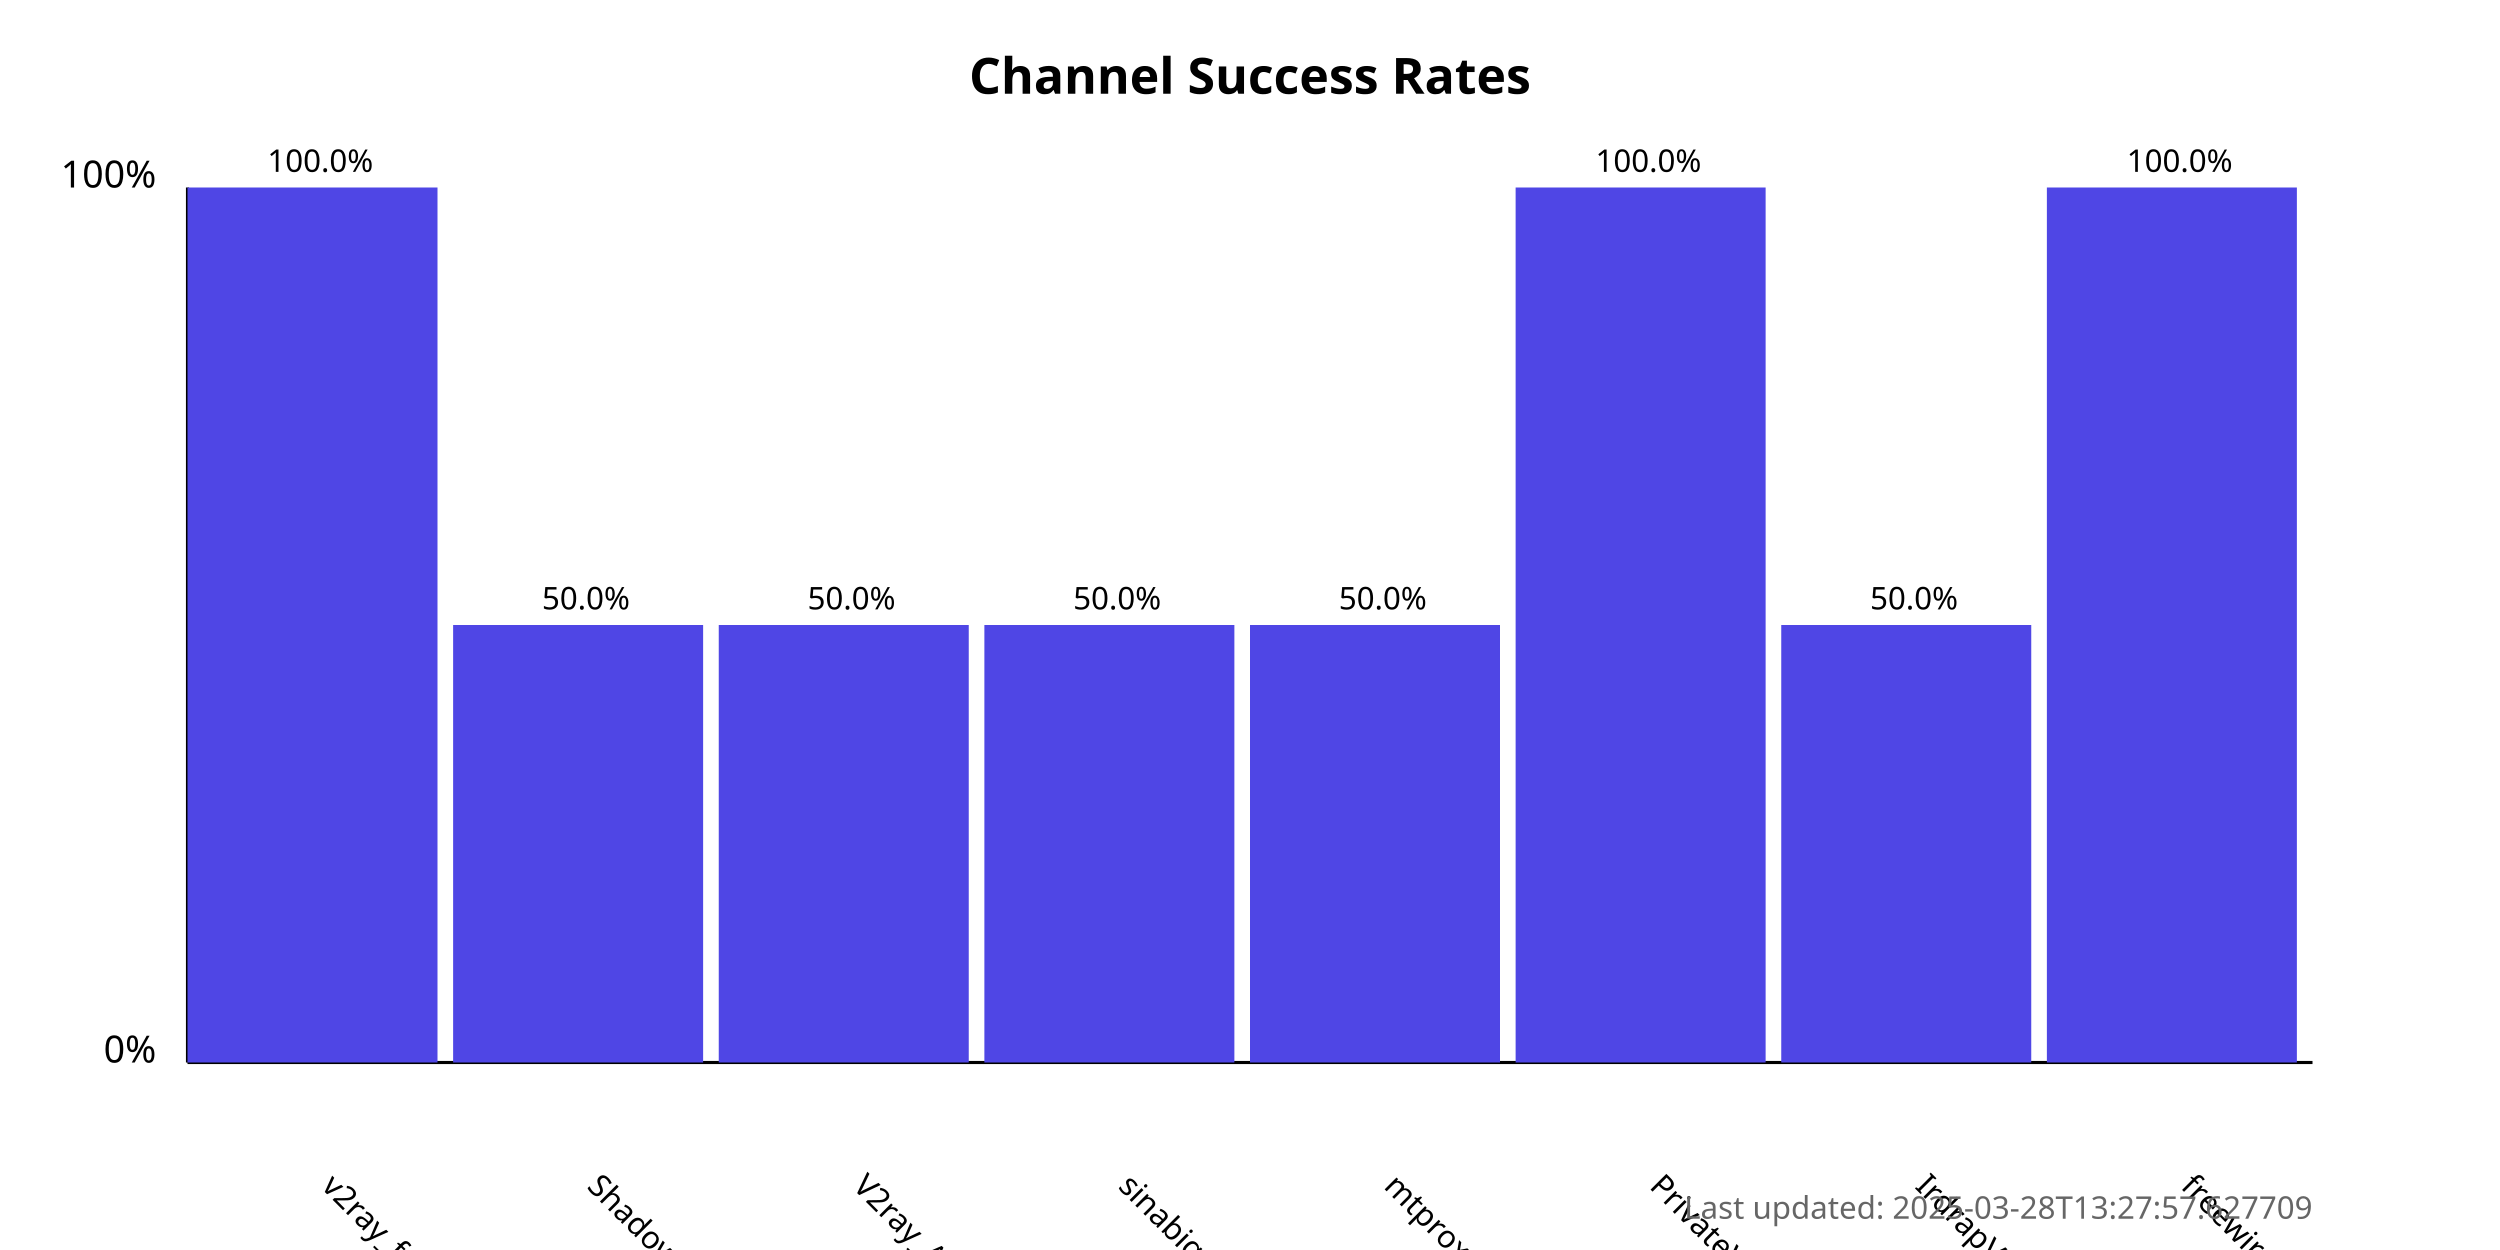
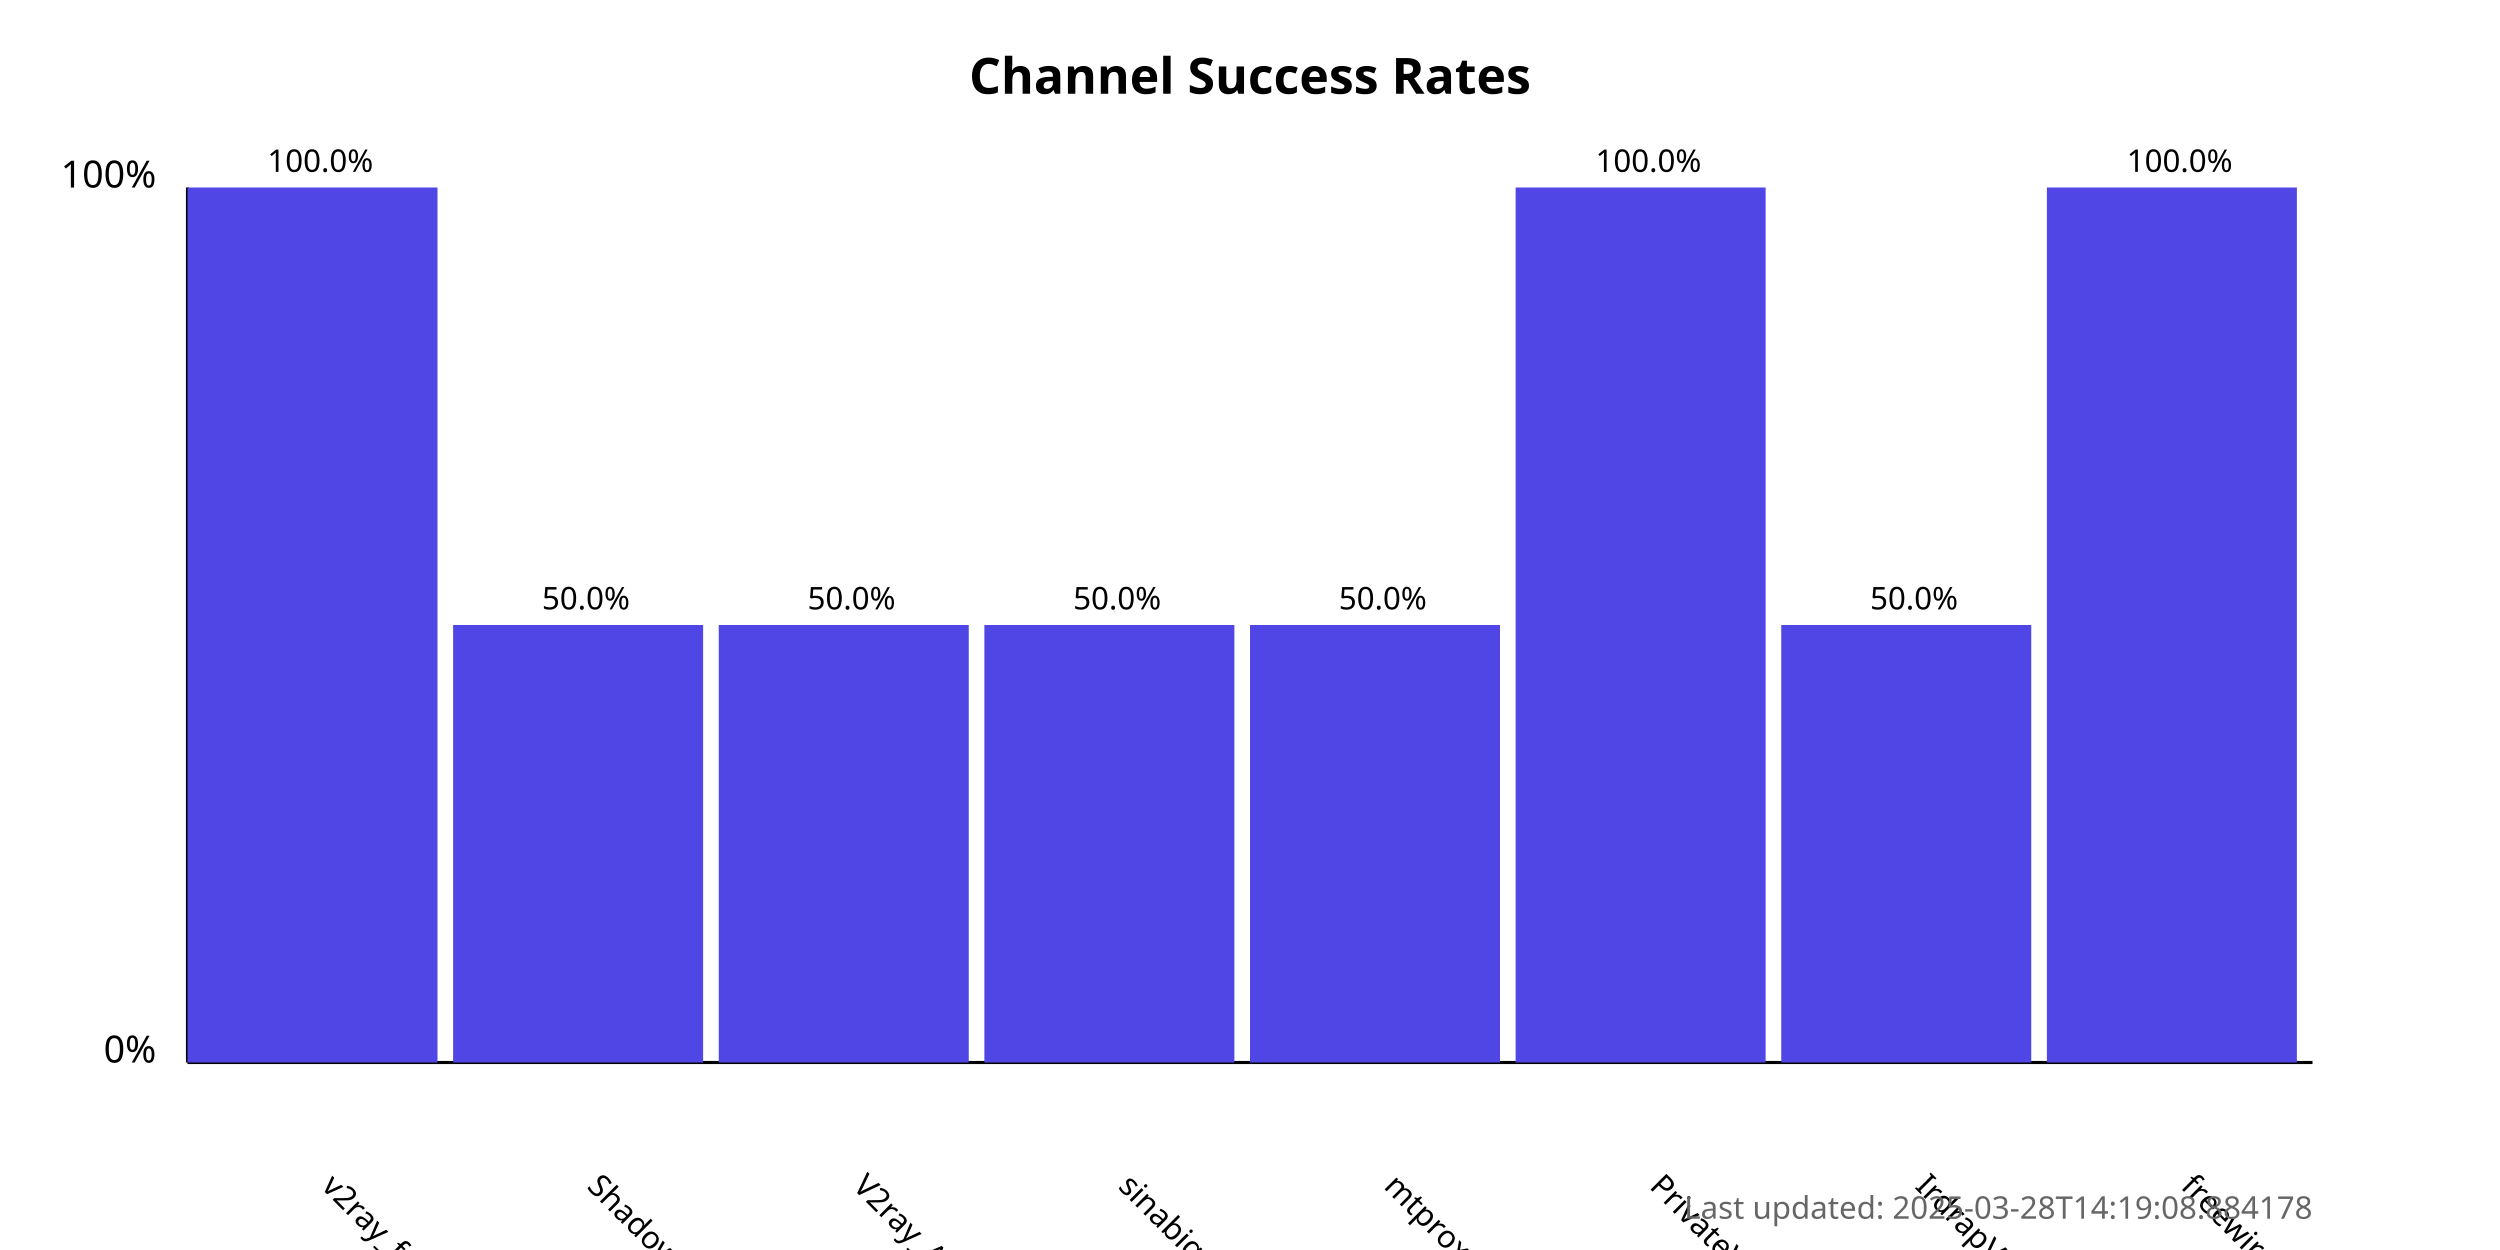
<svg xmlns="http://www.w3.org/2000/svg" width="800" height="400">
  <style>
            .chart-title { font: bold 16px sans-serif; }
            .axis-label { font: 12px sans-serif; }
            .tick-label { font: 10px sans-serif; }
            .bar { fill: #4f46e5; }
            .bar:hover { fill: #6366f1; }
            .timestamp { font: 10px sans-serif; fill: #666; }
        </style>
  <text x="400.0" y="30" text-anchor="middle" class="chart-title">
            Channel Success Rates
        </text>
  <line x1="60" y1="340" x2="60" y2="60" stroke="black" stroke-width="1" />
  <line x1="60" y1="340" x2="740" y2="340" stroke="black" stroke-width="1" />
  <text x="50" y="340" text-anchor="end" class="axis-label">0%</text>
  <text x="50" y="60" text-anchor="end" class="axis-label">100%</text>
  <g>
    <rect x="60" y="60.0" width="80.0" height="280.0" class="bar" />
    <text x="102.5" y="380" transform="rotate(45, 102.5, 380)" text-anchor="start" class="tick-label">
                v2ray_free_conf
            </text>
    <text x="102.5" y="55.0" text-anchor="middle" class="tick-label">
                100.0%
            </text>
  </g>
  <g>
    <rect x="145.0" y="200.0" width="80.0" height="140.0" class="bar" />
    <text x="187.5" y="380" transform="rotate(45, 187.5, 380)" text-anchor="start" class="tick-label">
                ShadowProxy66
            </text>
    <text x="187.5" y="195.0" text-anchor="middle" class="tick-label">
                50.0%
            </text>
  </g>
  <g>
    <rect x="230.0" y="200.0" width="80.0" height="140.0" class="bar" />
    <text x="272.5" y="380" transform="rotate(45, 272.5, 380)" text-anchor="start" class="tick-label">
                V2ray_Alpha
            </text>
    <text x="272.5" y="195.0" text-anchor="middle" class="tick-label">
                50.0%
            </text>
  </g>
  <g>
    <rect x="315.0" y="200.0" width="80.0" height="140.0" class="bar" />
    <text x="357.5" y="380" transform="rotate(45, 357.5, 380)" text-anchor="start" class="tick-label">
                sinabigo
            </text>
    <text x="357.5" y="195.0" text-anchor="middle" class="tick-label">
                50.0%
            </text>
  </g>
  <g>
    <rect x="400.0" y="200.0" width="80.0" height="140.0" class="bar" />
    <text x="442.5" y="380" transform="rotate(45, 442.5, 380)" text-anchor="start" class="tick-label">
                mtproxy_lists
            </text>
    <text x="442.5" y="195.0" text-anchor="middle" class="tick-label">
                50.0%
            </text>
  </g>
  <g>
    <rect x="485.0" y="60.0" width="80.0" height="280.0" class="bar" />
    <text x="527.5" y="380" transform="rotate(45, 527.5, 380)" text-anchor="start" class="tick-label">
                PrivateVPNs
            </text>
    <text x="527.5" y="55.0" text-anchor="middle" class="tick-label">
                100.0%
            </text>
  </g>
  <g>
    <rect x="570.0" y="200.0" width="80.0" height="140.0" class="bar" />
    <text x="612.5" y="380" transform="rotate(45, 612.5, 380)" text-anchor="start" class="tick-label">
                IrdrapVPNnews
            </text>
    <text x="612.5" y="195.0" text-anchor="middle" class="tick-label">
                50.0%
            </text>
  </g>
  <g>
    <rect x="655.0" y="60.0" width="80.0" height="280.0" class="bar" />
    <text x="697.5" y="380" transform="rotate(45, 697.5, 380)" text-anchor="start" class="tick-label">
                freewireguard
            </text>
    <text x="697.5" y="55.0" text-anchor="middle" class="tick-label">
                100.0%
            </text>
  </g>
  <text x="740" y="390" text-anchor="end" class="timestamp">
-             Last updated: 2025-03-28T13:27:57.627709
+             Last updated: 2025-03-28T14:19:08.884178
        </text>
</svg>
